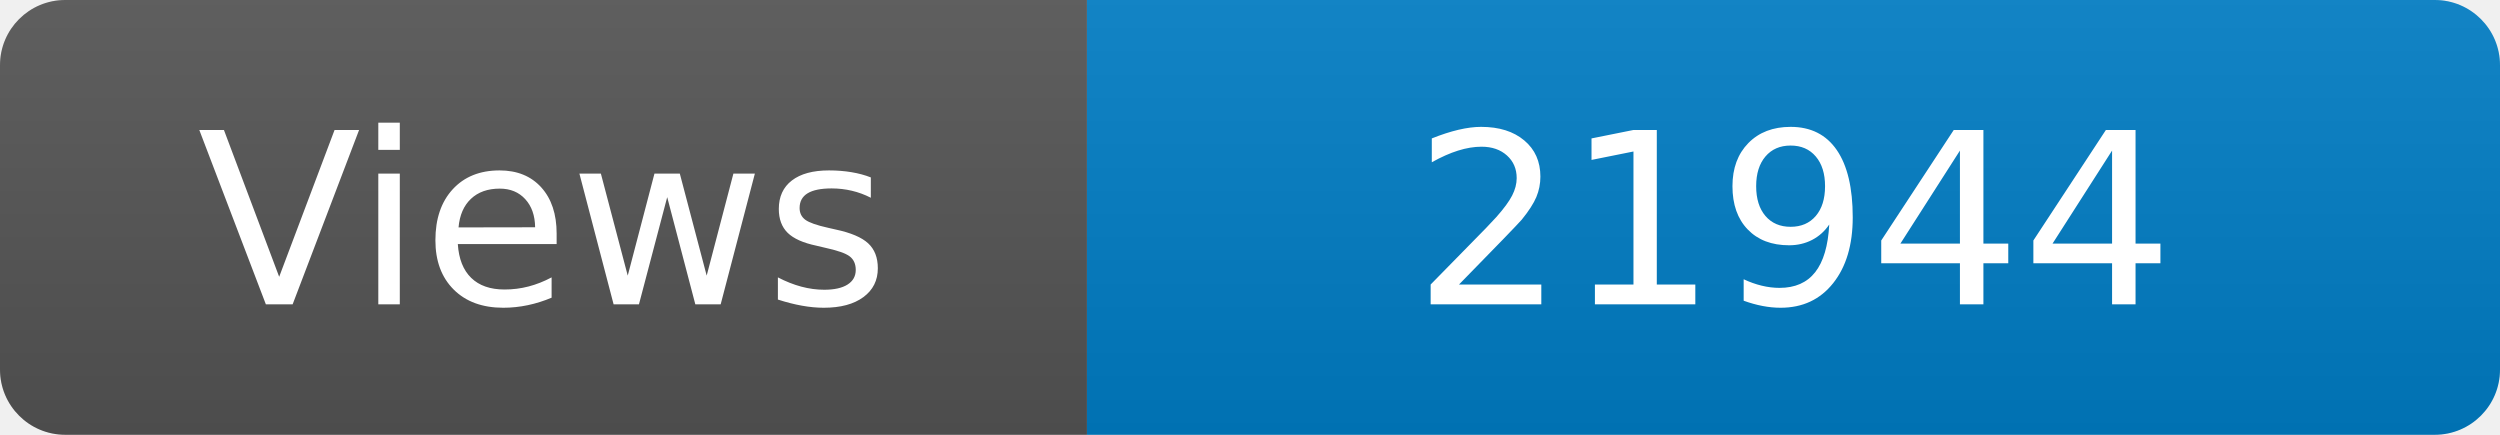
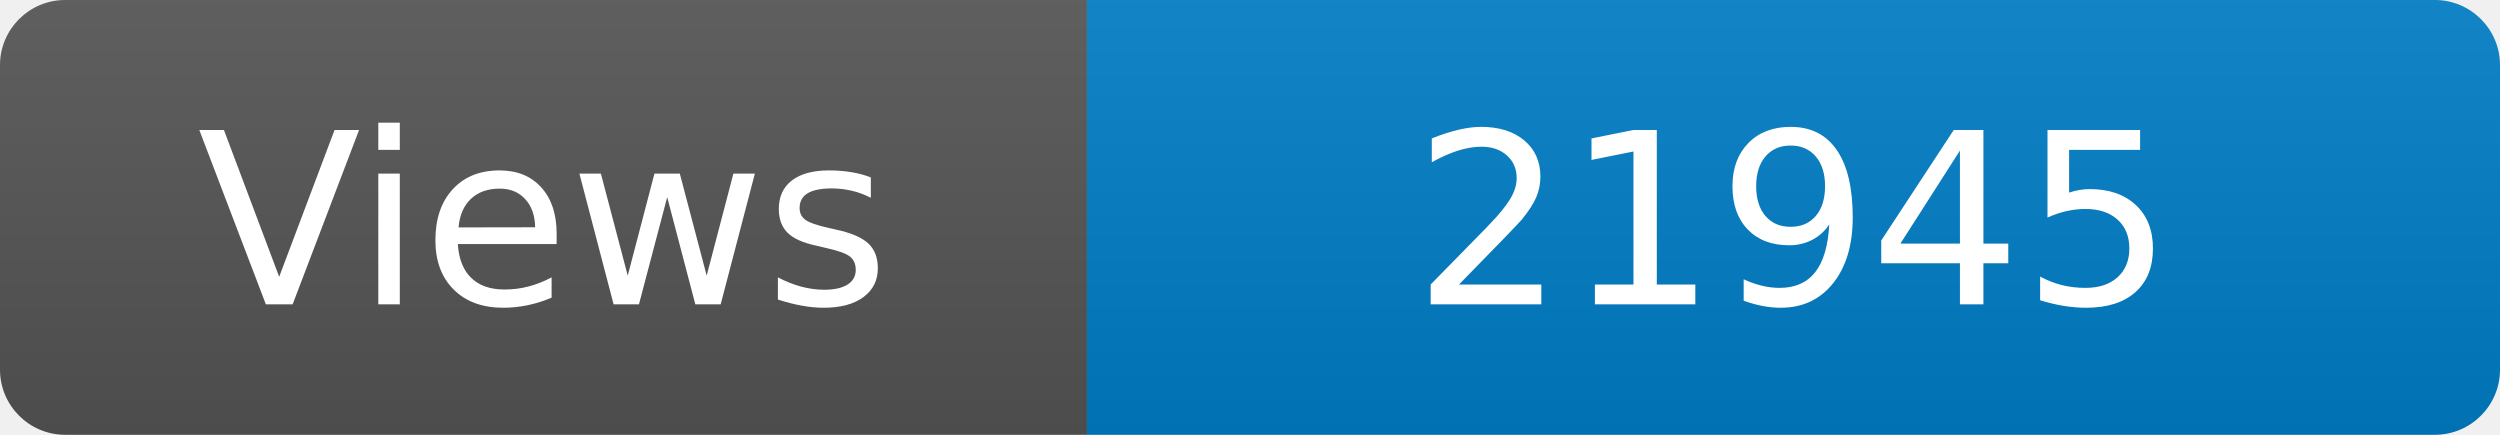
<svg xmlns="http://www.w3.org/2000/svg" width="115" height="20" role="img" aria-label="Maintained?: yes">
  <linearGradient id="s" x2="0" y2="100%">
    <stop offset="0" stop-color="#bbb" stop-opacity=".1" />
    <stop offset="1" stop-opacity=".1" />
  </linearGradient>
  <clipPath id="r">
    <rect width="115" height="20" rx="3" fill="#fff" />
  </clipPath>
  <g clip-path="url(#r)">
    <rect width="50" height="20" fill="#555" />
    <rect x="50" width="160" height="20" fill="#007ec6" />
    <rect width="115" height="20" fill="url(#s)" />
  </g>
  <g fill="#fff" text-anchor="middle" font-family="Verdana,Geneva,DejaVu Sans,sans-serif" font-size="110">
    <text x="250" y="140" transform="scale(.1)" fill="#fff">Views</text>
-     <text x="825" y="140" transform="scale(.1)" fill="#fff">21944</text>
+     <text x="825" y="140" transform="scale(.1)" fill="#fff">21945</text>
  </g>
</svg>
